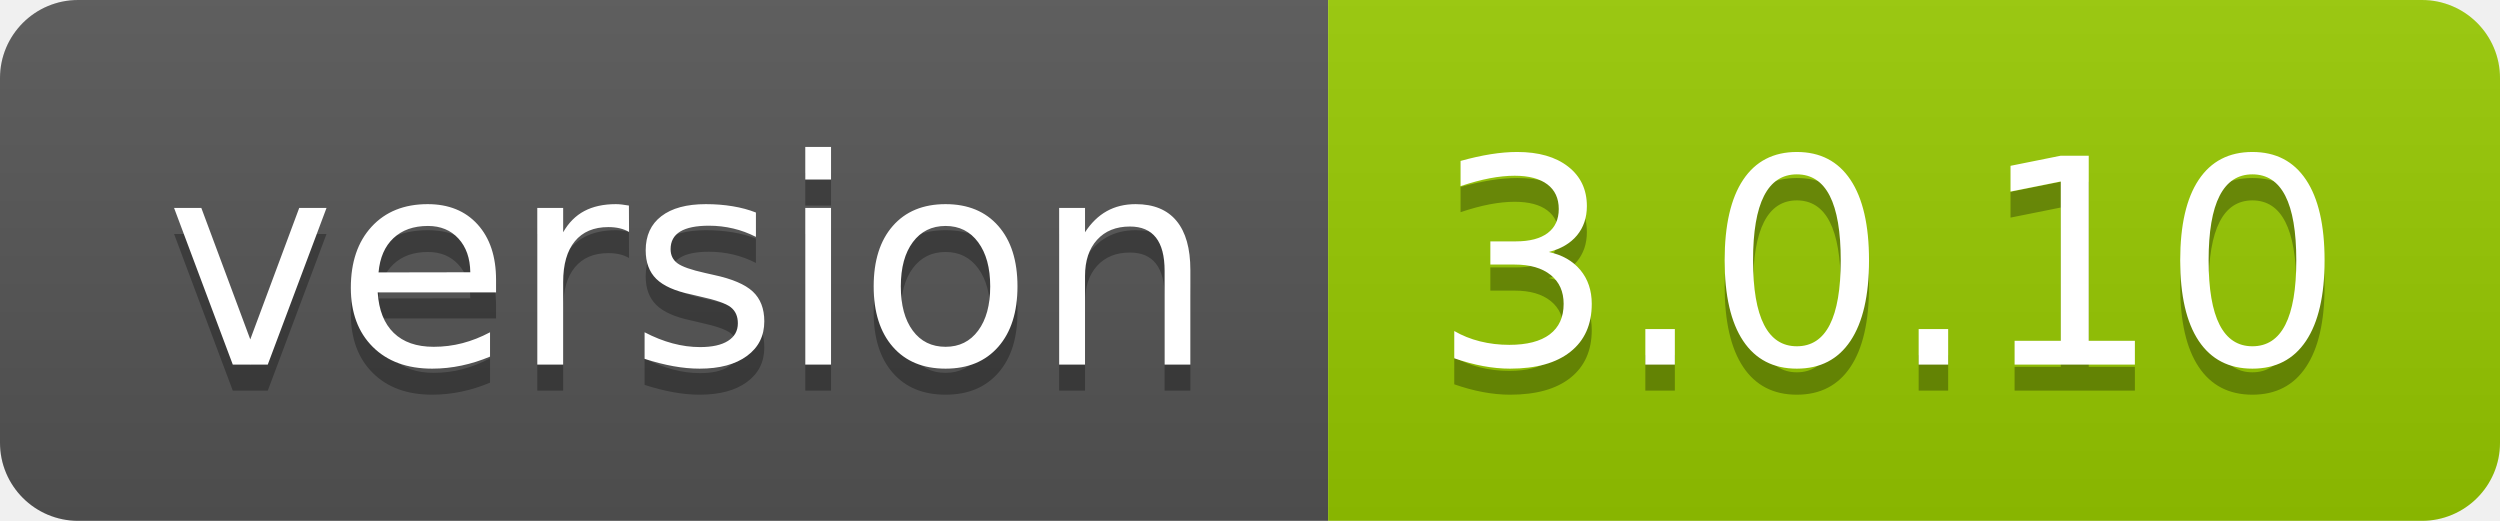
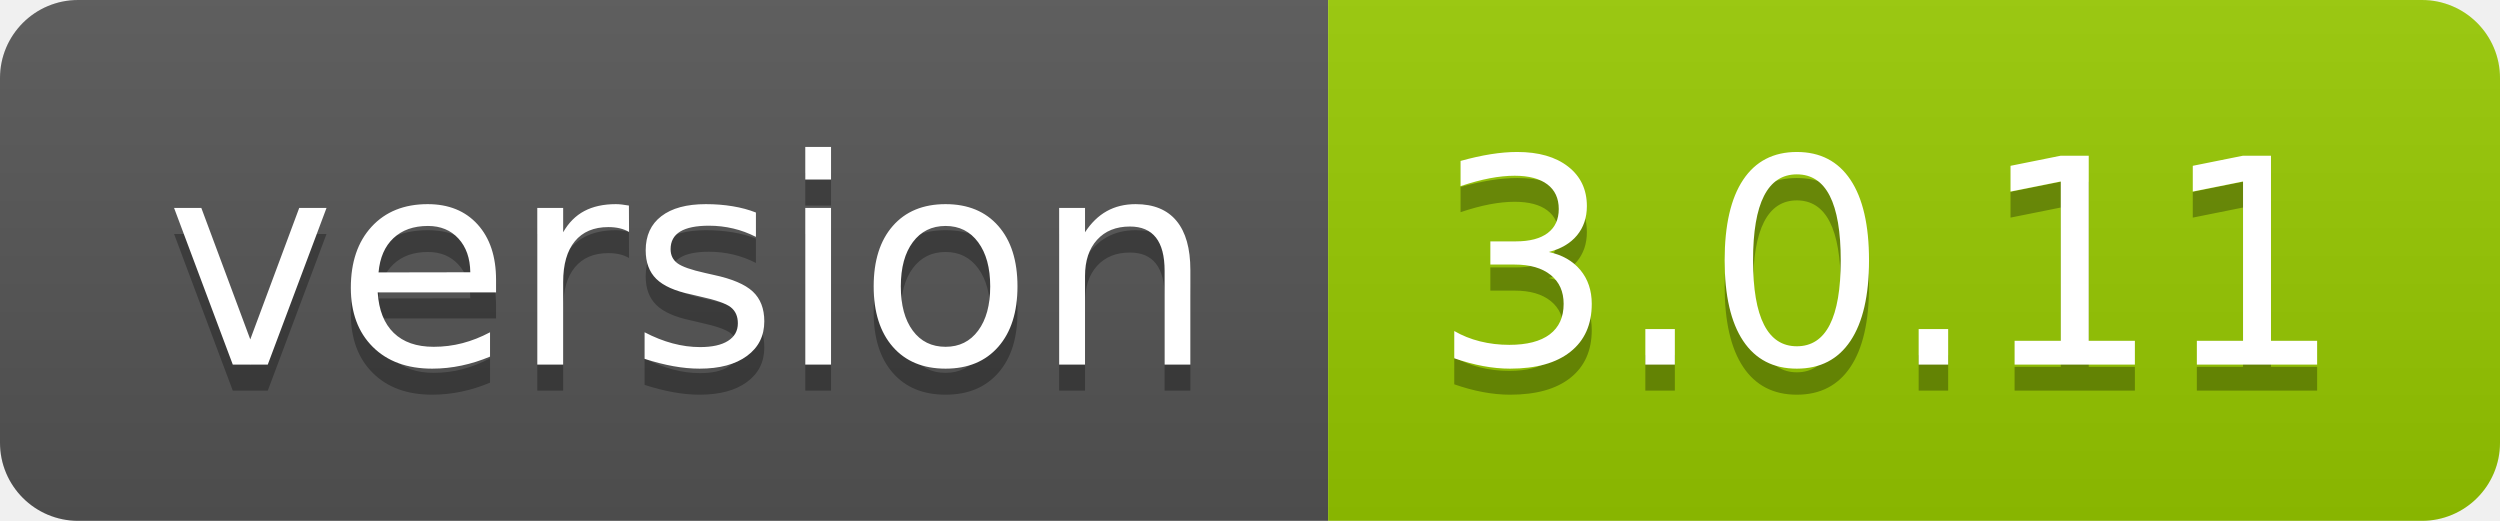
- <svg xmlns="http://www.w3.org/2000/svg" width="96" height="20" role="img" aria-label="version: 3.0.10">
+ <svg xmlns="http://www.w3.org/2000/svg" width="96" height="20" role="img" aria-label="version: 3.0.11">
  <linearGradient id="s" x2="0" y2="100%">
    <stop offset="0" stop-color="#bbb" stop-opacity=".1" />
    <stop offset="1" stop-opacity=".1" />
  </linearGradient>
  <clipPath id="r">
    <rect width="96" height="20" rx="3" fill="#fff" />
  </clipPath>
  <g clip-path="url(#r)">
    <rect width="51" height="20" fill="#555" />
    <rect x="51" width="45" height="20" fill="#97ca00" />
    <rect width="96" height="20" fill="url(#s)" />
  </g>
  <g fill="#fff" text-anchor="middle" font-family="Verdana,Geneva,DejaVu Sans,sans-serif" text-rendering="geometricPrecision" font-size="110">
    <text aria-hidden="true" x="265" y="150" fill="#010101" fill-opacity=".3" transform="scale(.1)" textLength="410">version</text>
    <text x="265" y="140" transform="scale(.1)" fill="#fff" textLength="410">version</text>
-     <text aria-hidden="true" x="725" y="150" fill="#010101" fill-opacity=".3" transform="scale(.1)" textLength="350">3.0.10</text>
-     <text x="725" y="140" transform="scale(.1)" fill="#fff" textLength="350">3.0.10</text>
+     <text aria-hidden="true" x="725" y="150" fill="#010101" fill-opacity=".3" transform="scale(.1)" textLength="350">3.0.11</text>
+     <text x="725" y="140" transform="scale(.1)" fill="#fff" textLength="350">3.0.11</text>
  </g>
</svg>
